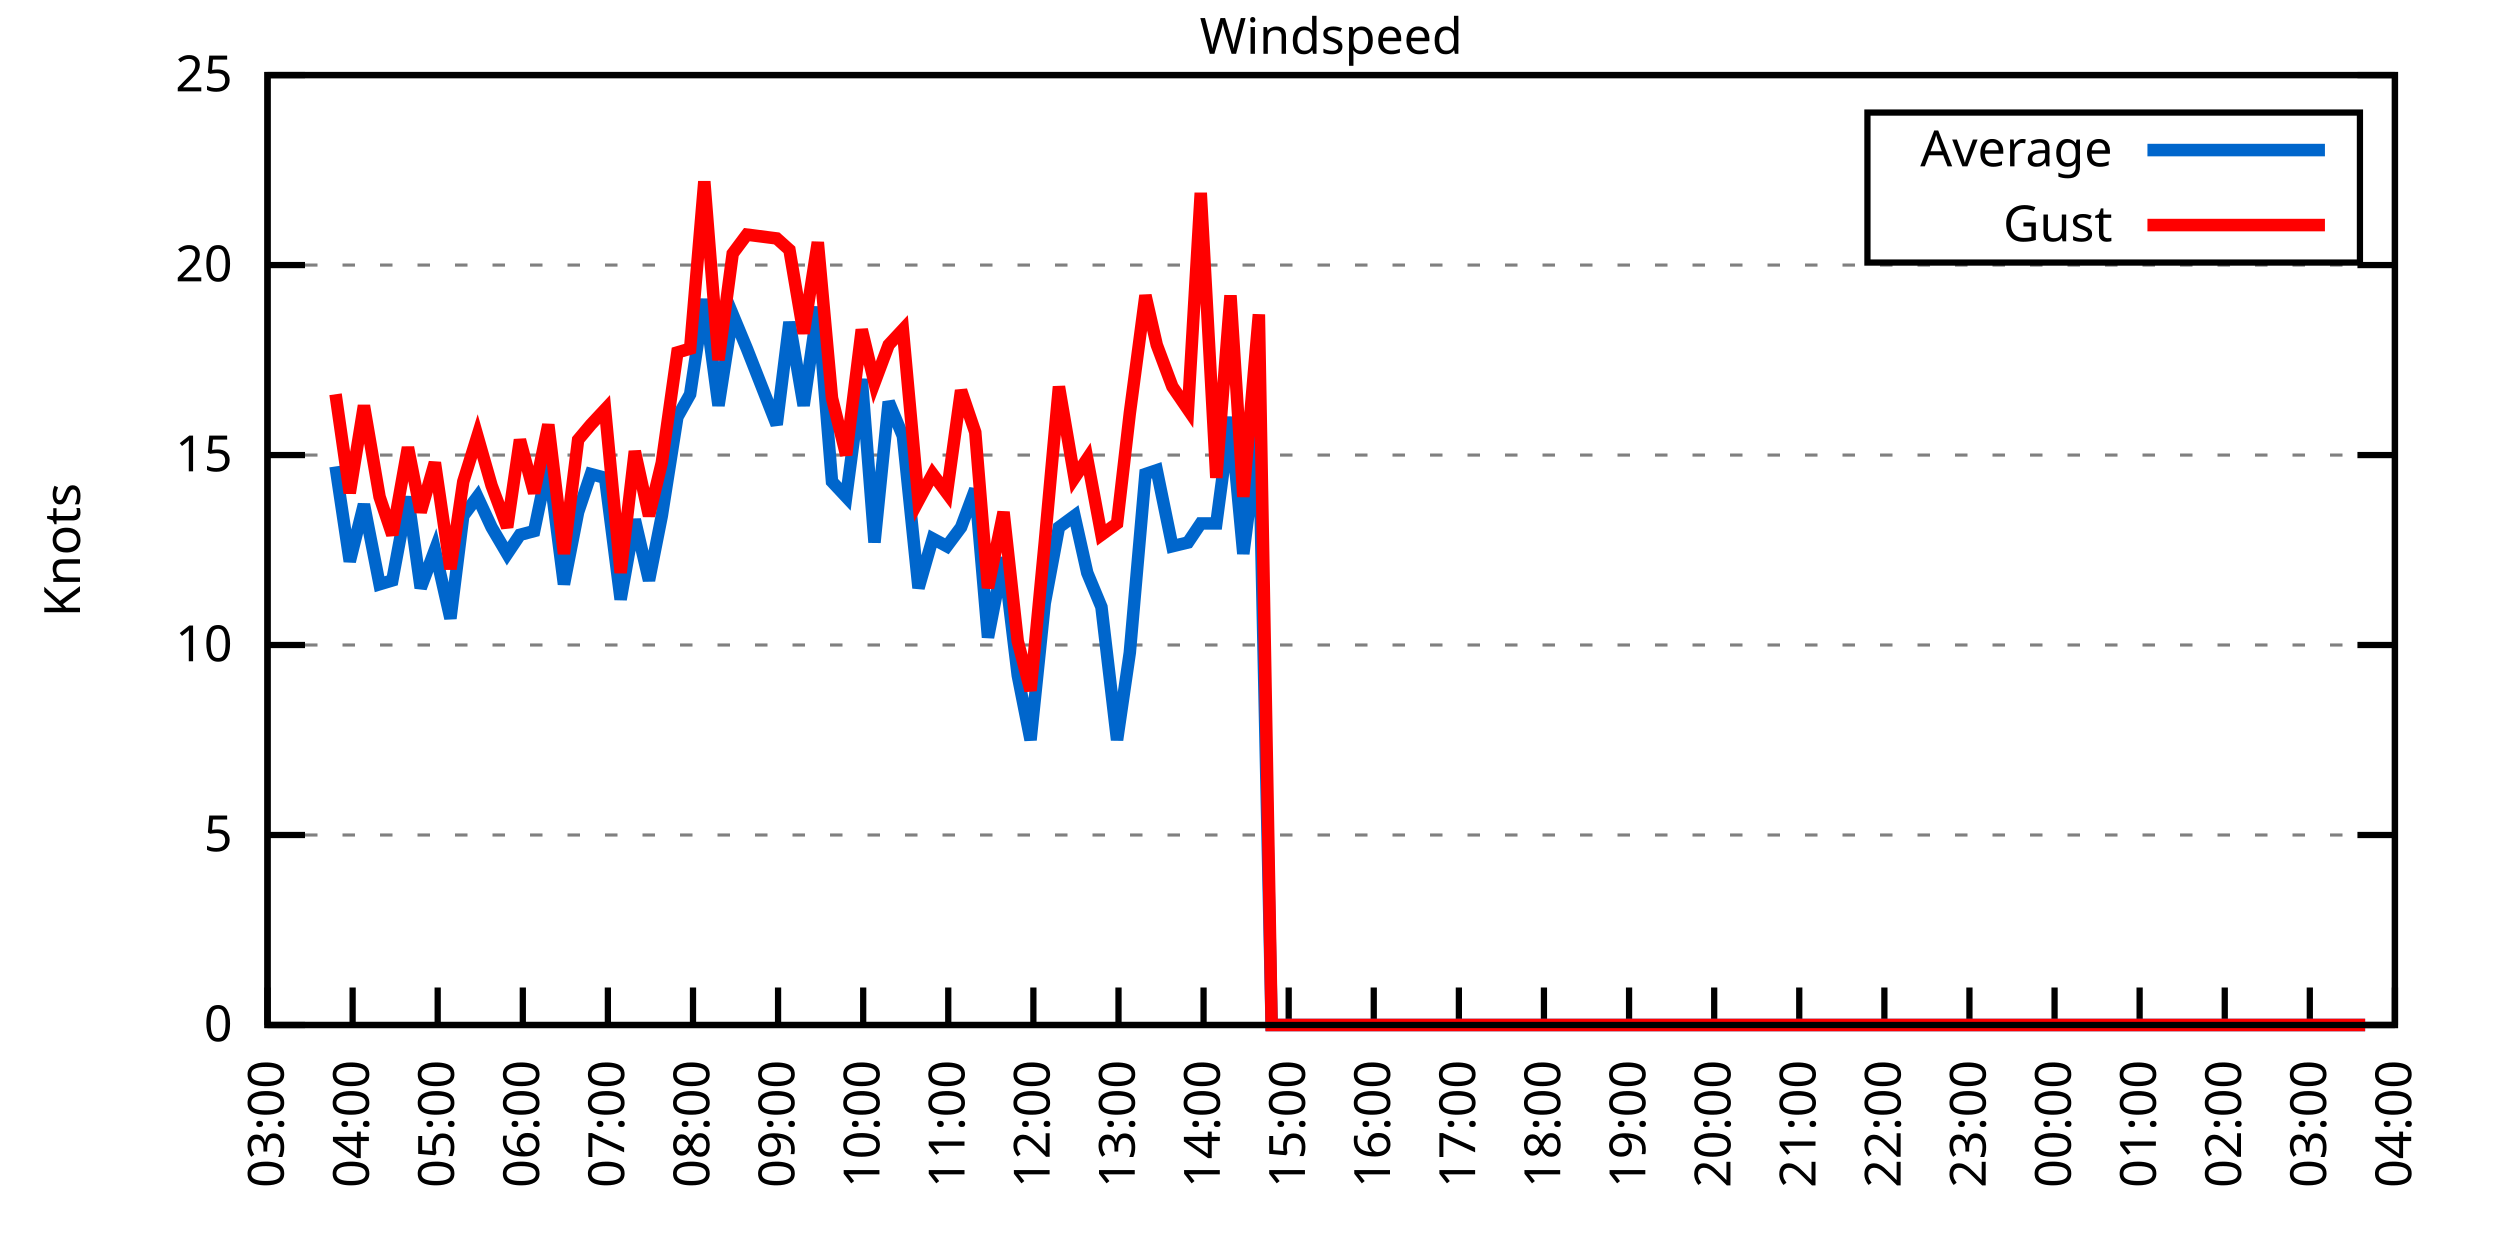
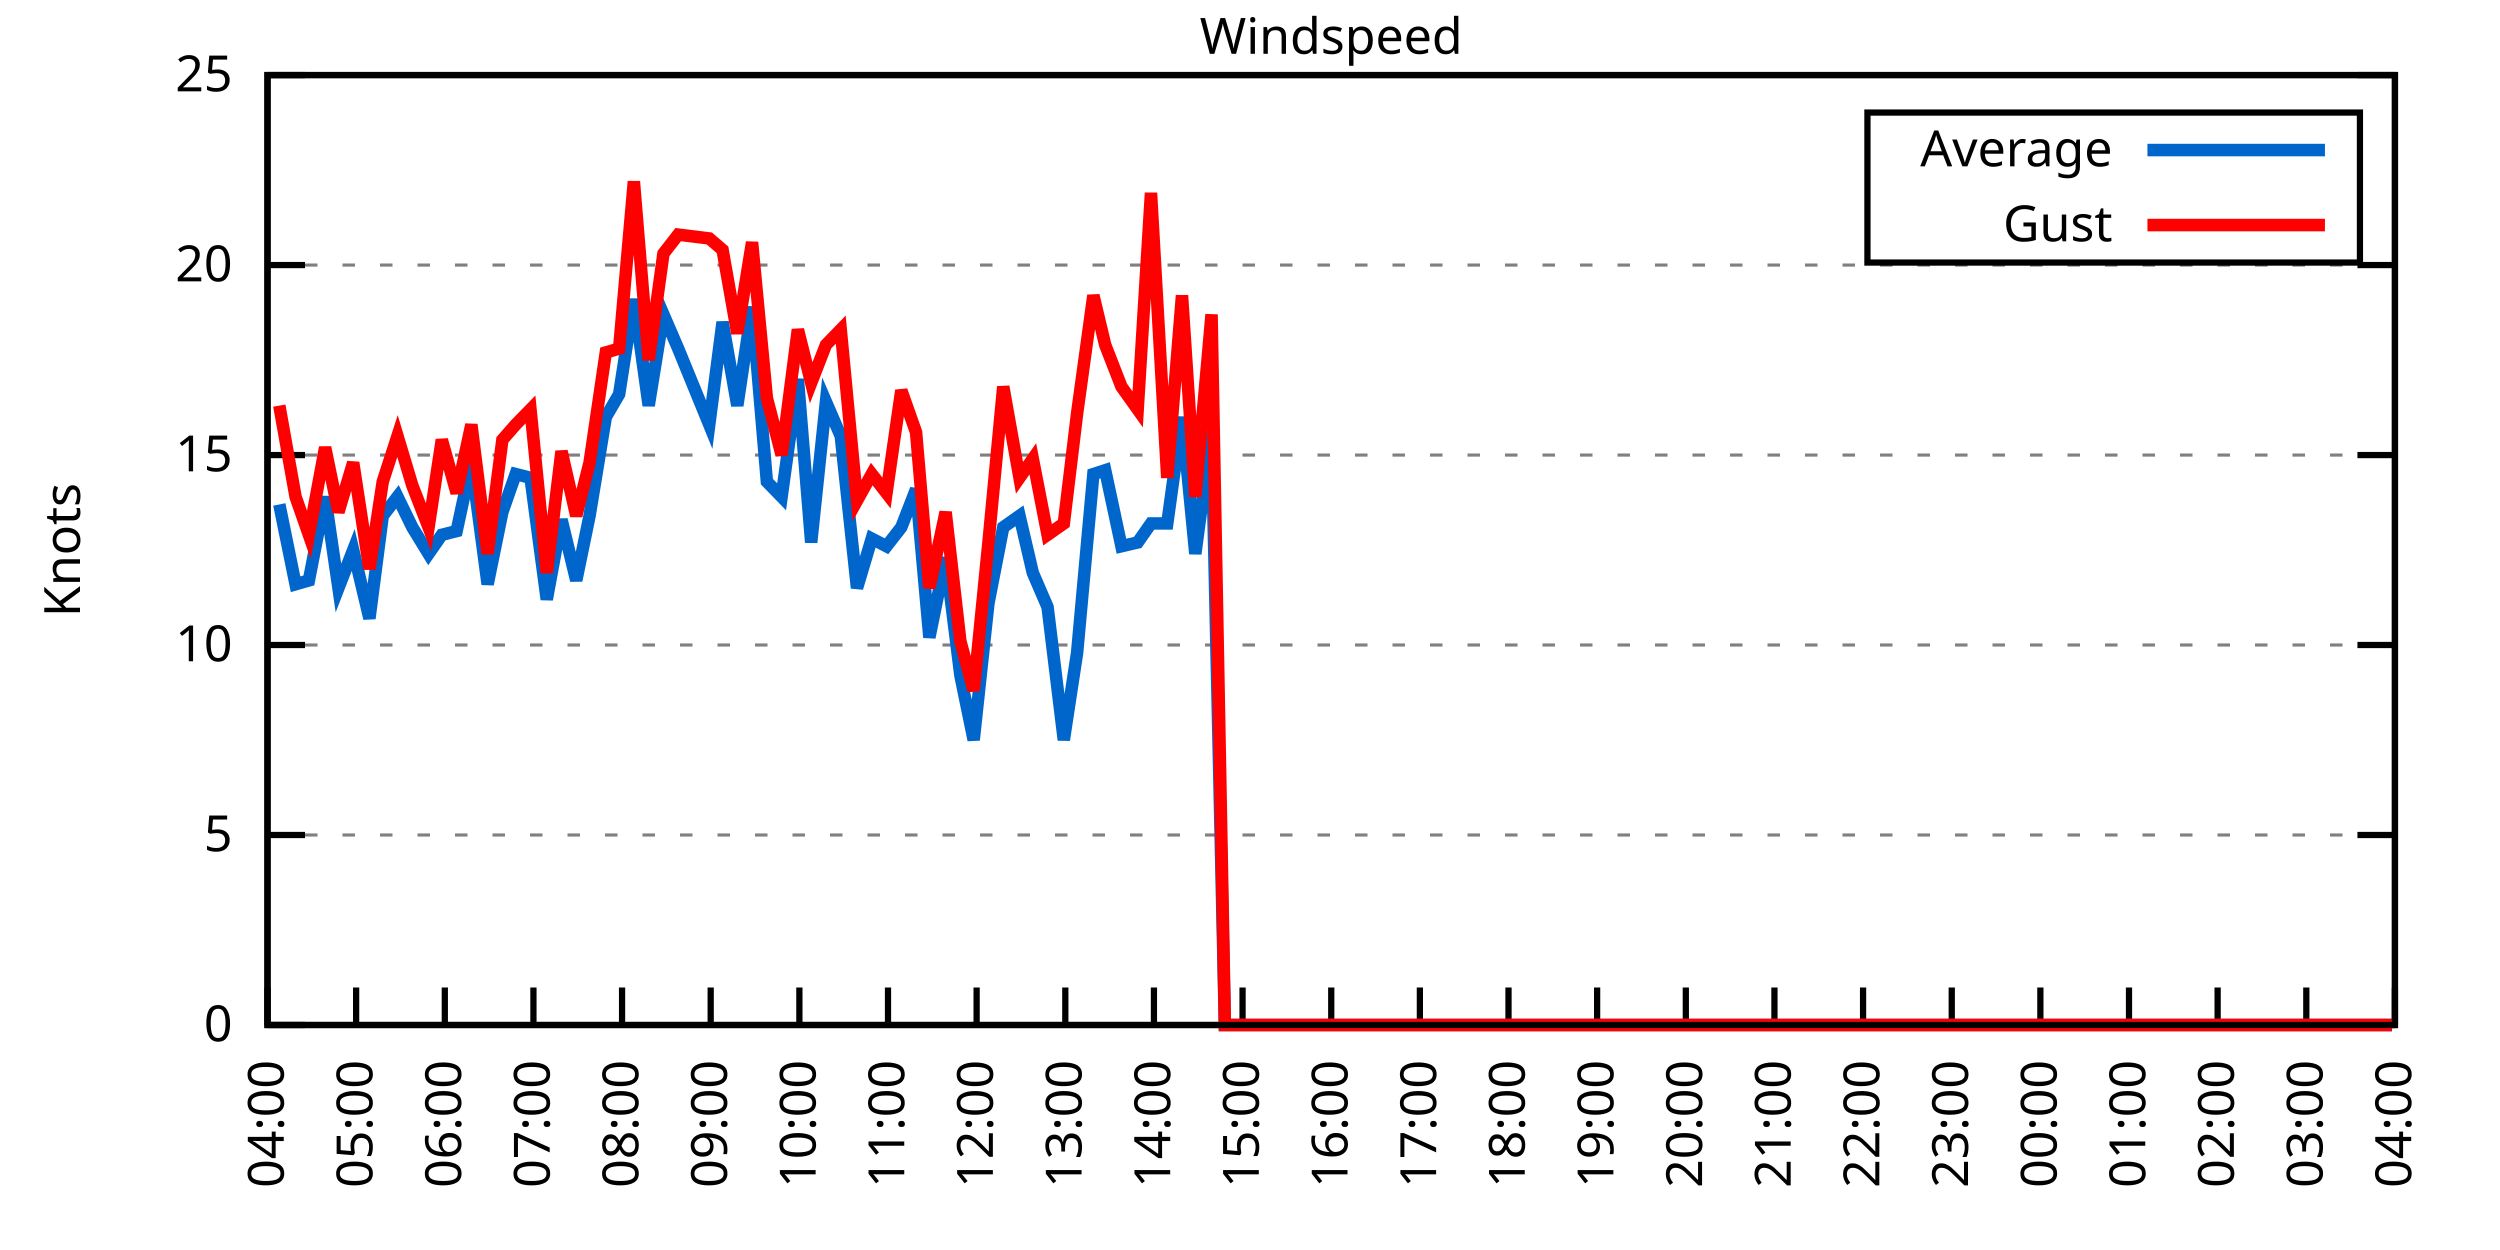
<svg xmlns="http://www.w3.org/2000/svg" xmlns:xlink="http://www.w3.org/1999/xlink" width="400" height="200" viewBox="0 0 400 200">
  <g id="gnuplot_canvas">
    <rect x="0" y="0" width="400" height="200" fill="none" />
    <defs>
      <circle id="gpDot" r="0.5" stroke-width="0.5" stroke="currentColor" />
      <path id="gpPt0" stroke-width="0.333" stroke="currentColor" d="M-1,0 h2 M0,-1 v2" />
      <path id="gpPt1" stroke-width="0.333" stroke="currentColor" d="M-1,-1 L1,1 M1,-1 L-1,1" />
      <path id="gpPt2" stroke-width="0.333" stroke="currentColor" d="M-1,0 L1,0 M0,-1 L0,1 M-1,-1 L1,1 M-1,1 L1,-1" />
      <rect id="gpPt3" stroke-width="0.333" stroke="currentColor" x="-1" y="-1" width="2" height="2" />
      <rect id="gpPt4" stroke-width="0.333" stroke="currentColor" fill="currentColor" x="-1" y="-1" width="2" height="2" />
      <circle id="gpPt5" stroke-width="0.333" stroke="currentColor" cx="0" cy="0" r="1" />
      <use xlink:href="#gpPt5" id="gpPt6" fill="currentColor" stroke="none" />
      <path id="gpPt7" stroke-width="0.333" stroke="currentColor" d="M0,-1.33 L-1.33,0.67 L1.33,0.67 z" />
      <use xlink:href="#gpPt7" id="gpPt8" fill="currentColor" stroke="none" />
      <use xlink:href="#gpPt7" id="gpPt9" stroke="currentColor" transform="rotate(180)" />
      <use xlink:href="#gpPt9" id="gpPt10" fill="currentColor" stroke="none" />
      <use xlink:href="#gpPt3" id="gpPt11" stroke="currentColor" transform="rotate(45)" />
      <use xlink:href="#gpPt11" id="gpPt12" fill="currentColor" stroke="none" />
      <path id="gpPt13" stroke-width="0.333" stroke="currentColor" d="M0,1.330 L1.265,0.411 L0.782,-1.067 L-0.782,-1.076 L-1.265,0.411 z" />
      <use xlink:href="#gpPt13" id="gpPt14" fill="currentColor" stroke="none" />
      <filter id="textbox" filterUnits="objectBoundingBox" x="0" y="0" height="1" width="1">
        <feFlood flood-color="white" flood-opacity="1" result="bgnd" />
        <feComposite in="SourceGraphic" in2="bgnd" operator="atop" />
      </filter>
      <filter id="greybox" filterUnits="objectBoundingBox" x="0" y="0" height="1" width="1">
        <feFlood flood-color="lightgrey" flood-opacity="1" result="grey" />
        <feComposite in="SourceGraphic" in2="grey" operator="atop" />
      </filter>
    </defs>
    <g fill="none" color="white" stroke="currentColor" stroke-width="1.00" stroke-linecap="butt" stroke-linejoin="miter">
</g>
    <g fill="none" color="black" stroke="currentColor" stroke-width="1.00" stroke-linecap="butt" stroke-linejoin="miter">
      <g stroke="none" shape-rendering="crispEdges">
        <polygon fill="rgb(255, 255, 255)" points="42.80,164.00 383.18,164.00 383.18,12.02 42.80,12.02 " />
      </g>
    </g>
    <g fill="none" color="black" stroke="currentColor" stroke-width="1.00" stroke-linecap="butt" stroke-linejoin="miter">
</g>
    <g fill="none" color="black" stroke="black" stroke-width="0.50" stroke-linecap="butt" stroke-linejoin="miter">
</g>
    <g fill="none" color="gray" stroke="currentColor" stroke-width="0.50" stroke-linecap="butt" stroke-linejoin="miter">
      <path stroke="gray" stroke-dasharray="2,4" class="gridline" d="M42.80,164.00 L383.19,164.00  " />
    </g>
    <g fill="none" color="gray" stroke="gray" stroke-width="1.00" stroke-linecap="butt" stroke-linejoin="miter">
</g>
    <g fill="none" color="black" stroke="currentColor" stroke-width="1.00" stroke-linecap="butt" stroke-linejoin="miter">
      <path stroke="black" d="M42.80,164.00 L48.80,164.00 M383.19,164.00 L377.19,164.00  " />
      <g transform="translate(37.20,166.60)" stroke="none" fill="black" font-family="Sans" font-size="8.00" text-anchor="end">
        <text>
          <tspan font-family="Sans"> 0</tspan>
        </text>
      </g>
    </g>
    <g fill="none" color="black" stroke="currentColor" stroke-width="1.00" stroke-linecap="butt" stroke-linejoin="miter">
</g>
    <g fill="none" color="black" stroke="black" stroke-width="0.50" stroke-linecap="butt" stroke-linejoin="miter">
</g>
    <g fill="none" color="gray" stroke="currentColor" stroke-width="0.50" stroke-linecap="butt" stroke-linejoin="miter">
      <path stroke="gray" stroke-dasharray="2,4" class="gridline" d="M42.80,133.60 L383.19,133.60  " />
    </g>
    <g fill="none" color="gray" stroke="gray" stroke-width="1.00" stroke-linecap="butt" stroke-linejoin="miter">
</g>
    <g fill="none" color="black" stroke="currentColor" stroke-width="1.00" stroke-linecap="butt" stroke-linejoin="miter">
      <path stroke="black" d="M42.80,133.60 L48.80,133.60 M383.19,133.60 L377.19,133.60  " />
      <g transform="translate(37.20,136.20)" stroke="none" fill="black" font-family="Sans" font-size="8.00" text-anchor="end">
        <text>
          <tspan font-family="Sans"> 5</tspan>
        </text>
      </g>
    </g>
    <g fill="none" color="black" stroke="currentColor" stroke-width="1.00" stroke-linecap="butt" stroke-linejoin="miter">
</g>
    <g fill="none" color="black" stroke="black" stroke-width="0.50" stroke-linecap="butt" stroke-linejoin="miter">
</g>
    <g fill="none" color="gray" stroke="currentColor" stroke-width="0.50" stroke-linecap="butt" stroke-linejoin="miter">
      <path stroke="gray" stroke-dasharray="2,4" class="gridline" d="M42.80,103.20 L383.19,103.20  " />
    </g>
    <g fill="none" color="gray" stroke="gray" stroke-width="1.00" stroke-linecap="butt" stroke-linejoin="miter">
</g>
    <g fill="none" color="black" stroke="currentColor" stroke-width="1.00" stroke-linecap="butt" stroke-linejoin="miter">
      <path stroke="black" d="M42.80,103.20 L48.80,103.20 M383.19,103.20 L377.19,103.20  " />
      <g transform="translate(37.20,105.80)" stroke="none" fill="black" font-family="Sans" font-size="8.00" text-anchor="end">
        <text>
          <tspan font-family="Sans"> 10</tspan>
        </text>
      </g>
    </g>
    <g fill="none" color="black" stroke="currentColor" stroke-width="1.00" stroke-linecap="butt" stroke-linejoin="miter">
</g>
    <g fill="none" color="black" stroke="black" stroke-width="0.50" stroke-linecap="butt" stroke-linejoin="miter">
</g>
    <g fill="none" color="gray" stroke="currentColor" stroke-width="0.50" stroke-linecap="butt" stroke-linejoin="miter">
      <path stroke="gray" stroke-dasharray="2,4" class="gridline" d="M42.80,72.81 L383.19,72.81  " />
    </g>
    <g fill="none" color="gray" stroke="gray" stroke-width="1.00" stroke-linecap="butt" stroke-linejoin="miter">
</g>
    <g fill="none" color="black" stroke="currentColor" stroke-width="1.00" stroke-linecap="butt" stroke-linejoin="miter">
      <path stroke="black" d="M42.80,72.81 L48.80,72.81 M383.19,72.81 L377.19,72.81  " />
      <g transform="translate(37.20,75.41)" stroke="none" fill="black" font-family="Sans" font-size="8.00" text-anchor="end">
        <text>
          <tspan font-family="Sans"> 15</tspan>
        </text>
      </g>
    </g>
    <g fill="none" color="black" stroke="currentColor" stroke-width="1.00" stroke-linecap="butt" stroke-linejoin="miter">
</g>
    <g fill="none" color="black" stroke="black" stroke-width="0.50" stroke-linecap="butt" stroke-linejoin="miter">
</g>
    <g fill="none" color="gray" stroke="currentColor" stroke-width="0.50" stroke-linecap="butt" stroke-linejoin="miter">
      <path stroke="gray" stroke-dasharray="2,4" class="gridline" d="M42.80,42.41 L383.19,42.41  " />
    </g>
    <g fill="none" color="gray" stroke="gray" stroke-width="1.00" stroke-linecap="butt" stroke-linejoin="miter">
</g>
    <g fill="none" color="black" stroke="currentColor" stroke-width="1.00" stroke-linecap="butt" stroke-linejoin="miter">
      <path stroke="black" d="M42.80,42.41 L48.80,42.41 M383.19,42.41 L377.19,42.41  " />
      <g transform="translate(37.20,45.01)" stroke="none" fill="black" font-family="Sans" font-size="8.00" text-anchor="end">
        <text>
          <tspan font-family="Sans"> 20</tspan>
        </text>
      </g>
    </g>
    <g fill="none" color="black" stroke="currentColor" stroke-width="1.00" stroke-linecap="butt" stroke-linejoin="miter">
</g>
    <g fill="none" color="black" stroke="black" stroke-width="0.50" stroke-linecap="butt" stroke-linejoin="miter">
</g>
    <g fill="none" color="gray" stroke="currentColor" stroke-width="0.50" stroke-linecap="butt" stroke-linejoin="miter">
      <path stroke="gray" stroke-dasharray="2,4" class="gridline" d="M42.80,12.01 L383.19,12.01  " />
    </g>
    <g fill="none" color="gray" stroke="gray" stroke-width="1.00" stroke-linecap="butt" stroke-linejoin="miter">
</g>
    <g fill="none" color="black" stroke="currentColor" stroke-width="1.00" stroke-linecap="butt" stroke-linejoin="miter">
      <path stroke="black" d="M42.80,12.01 L48.80,12.01 M383.19,12.01 L377.19,12.01  " />
      <g transform="translate(37.20,14.61)" stroke="none" fill="black" font-family="Sans" font-size="8.00" text-anchor="end">
        <text>
          <tspan font-family="Sans"> 25</tspan>
        </text>
      </g>
    </g>
    <g fill="none" color="black" stroke="currentColor" stroke-width="1.00" stroke-linecap="butt" stroke-linejoin="miter">
      <path stroke="black" d="M42.80,164.00 L42.80,158.00  " />
      <g transform="translate(45.40,169.60) rotate(270.00)" stroke="none" fill="black" font-family="Sans" font-size="8.00" text-anchor="end">
        <text>
-           <tspan font-family="Sans">03:00</tspan>
-         </text>
-       </g>
-     </g>
-     <g fill="none" color="black" stroke="currentColor" stroke-width="1.00" stroke-linecap="butt" stroke-linejoin="miter">
-       <path stroke="black" d="M56.42,164.00 L56.42,158.00  " />
-       <g transform="translate(59.02,169.60) rotate(270.00)" stroke="none" fill="black" font-family="Sans" font-size="8.00" text-anchor="end">
-         <text>
          <tspan font-family="Sans">04:00</tspan>
        </text>
      </g>
    </g>
    <g fill="none" color="black" stroke="currentColor" stroke-width="1.00" stroke-linecap="butt" stroke-linejoin="miter">
-       <path stroke="black" d="M70.03,164.00 L70.03,158.00  " />
-       <g transform="translate(72.63,169.60) rotate(270.00)" stroke="none" fill="black" font-family="Sans" font-size="8.00" text-anchor="end">
+       <path stroke="black" d="M56.98,164.00 L56.98,158.00  " />
+       <g transform="translate(59.58,169.60) rotate(270.00)" stroke="none" fill="black" font-family="Sans" font-size="8.00" text-anchor="end">
        <text>
          <tspan font-family="Sans">05:00</tspan>
        </text>
      </g>
    </g>
    <g fill="none" color="black" stroke="currentColor" stroke-width="1.00" stroke-linecap="butt" stroke-linejoin="miter">
-       <path stroke="black" d="M83.65,164.00 L83.65,158.00  " />
-       <g transform="translate(86.25,169.60) rotate(270.00)" stroke="none" fill="black" font-family="Sans" font-size="8.00" text-anchor="end">
+       <path stroke="black" d="M71.17,164.00 L71.17,158.00  " />
+       <g transform="translate(73.77,169.60) rotate(270.00)" stroke="none" fill="black" font-family="Sans" font-size="8.00" text-anchor="end">
        <text>
          <tspan font-family="Sans">06:00</tspan>
        </text>
      </g>
    </g>
    <g fill="none" color="black" stroke="currentColor" stroke-width="1.00" stroke-linecap="butt" stroke-linejoin="miter">
-       <path stroke="black" d="M97.26,164.00 L97.26,158.00  " />
-       <g transform="translate(99.86,169.60) rotate(270.00)" stroke="none" fill="black" font-family="Sans" font-size="8.00" text-anchor="end">
+       <path stroke="black" d="M85.35,164.00 L85.35,158.00  " />
+       <g transform="translate(87.95,169.60) rotate(270.00)" stroke="none" fill="black" font-family="Sans" font-size="8.00" text-anchor="end">
        <text>
          <tspan font-family="Sans">07:00</tspan>
        </text>
      </g>
    </g>
    <g fill="none" color="black" stroke="currentColor" stroke-width="1.00" stroke-linecap="butt" stroke-linejoin="miter">
-       <path stroke="black" d="M110.88,164.00 L110.88,158.00  " />
-       <g transform="translate(113.48,169.60) rotate(270.00)" stroke="none" fill="black" font-family="Sans" font-size="8.00" text-anchor="end">
+       <path stroke="black" d="M99.53,164.00 L99.53,158.00  " />
+       <g transform="translate(102.13,169.60) rotate(270.00)" stroke="none" fill="black" font-family="Sans" font-size="8.00" text-anchor="end">
        <text>
          <tspan font-family="Sans">08:00</tspan>
        </text>
      </g>
    </g>
    <g fill="none" color="black" stroke="currentColor" stroke-width="1.00" stroke-linecap="butt" stroke-linejoin="miter">
-       <path stroke="black" d="M124.49,164.00 L124.49,158.00  " />
-       <g transform="translate(127.09,169.60) rotate(270.00)" stroke="none" fill="black" font-family="Sans" font-size="8.00" text-anchor="end">
+       <path stroke="black" d="M113.71,164.00 L113.71,158.00  " />
+       <g transform="translate(116.31,169.60) rotate(270.00)" stroke="none" fill="black" font-family="Sans" font-size="8.00" text-anchor="end">
        <text>
          <tspan font-family="Sans">09:00</tspan>
        </text>
      </g>
    </g>
    <g fill="none" color="black" stroke="currentColor" stroke-width="1.00" stroke-linecap="butt" stroke-linejoin="miter">
-       <path stroke="black" d="M138.11,164.00 L138.11,158.00  " />
-       <g transform="translate(140.71,169.60) rotate(270.00)" stroke="none" fill="black" font-family="Sans" font-size="8.00" text-anchor="end">
+       <path stroke="black" d="M127.90,164.00 L127.90,158.00  " />
+       <g transform="translate(130.50,169.60) rotate(270.00)" stroke="none" fill="black" font-family="Sans" font-size="8.00" text-anchor="end">
        <text>
          <tspan font-family="Sans">10:00</tspan>
        </text>
      </g>
    </g>
    <g fill="none" color="black" stroke="currentColor" stroke-width="1.00" stroke-linecap="butt" stroke-linejoin="miter">
-       <path stroke="black" d="M151.72,164.00 L151.72,158.00  " />
-       <g transform="translate(154.32,169.60) rotate(270.00)" stroke="none" fill="black" font-family="Sans" font-size="8.00" text-anchor="end">
+       <path stroke="black" d="M142.08,164.00 L142.08,158.00  " />
+       <g transform="translate(144.68,169.60) rotate(270.00)" stroke="none" fill="black" font-family="Sans" font-size="8.00" text-anchor="end">
        <text>
          <tspan font-family="Sans">11:00</tspan>
        </text>
      </g>
    </g>
    <g fill="none" color="black" stroke="currentColor" stroke-width="1.00" stroke-linecap="butt" stroke-linejoin="miter">
-       <path stroke="black" d="M165.34,164.00 L165.34,158.00  " />
-       <g transform="translate(167.94,169.60) rotate(270.00)" stroke="none" fill="black" font-family="Sans" font-size="8.00" text-anchor="end">
+       <path stroke="black" d="M156.26,164.00 L156.26,158.00  " />
+       <g transform="translate(158.86,169.60) rotate(270.00)" stroke="none" fill="black" font-family="Sans" font-size="8.00" text-anchor="end">
        <text>
          <tspan font-family="Sans">12:00</tspan>
        </text>
      </g>
    </g>
    <g fill="none" color="black" stroke="currentColor" stroke-width="1.00" stroke-linecap="butt" stroke-linejoin="miter">
-       <path stroke="black" d="M178.96,164.00 L178.96,158.00  " />
-       <g transform="translate(181.56,169.60) rotate(270.00)" stroke="none" fill="black" font-family="Sans" font-size="8.00" text-anchor="end">
+       <path stroke="black" d="M170.45,164.00 L170.45,158.00  " />
+       <g transform="translate(173.05,169.60) rotate(270.00)" stroke="none" fill="black" font-family="Sans" font-size="8.00" text-anchor="end">
        <text>
          <tspan font-family="Sans">13:00</tspan>
        </text>
      </g>
    </g>
    <g fill="none" color="black" stroke="currentColor" stroke-width="1.00" stroke-linecap="butt" stroke-linejoin="miter">
-       <path stroke="black" d="M192.57,164.00 L192.57,158.00  " />
-       <g transform="translate(195.17,169.60) rotate(270.00)" stroke="none" fill="black" font-family="Sans" font-size="8.00" text-anchor="end">
+       <path stroke="black" d="M184.63,164.00 L184.63,158.00  " />
+       <g transform="translate(187.23,169.60) rotate(270.00)" stroke="none" fill="black" font-family="Sans" font-size="8.00" text-anchor="end">
        <text>
          <tspan font-family="Sans">14:00</tspan>
        </text>
      </g>
    </g>
    <g fill="none" color="black" stroke="currentColor" stroke-width="1.00" stroke-linecap="butt" stroke-linejoin="miter">
-       <path stroke="black" d="M206.19,164.00 L206.19,158.00  " />
-       <g transform="translate(208.79,169.60) rotate(270.00)" stroke="none" fill="black" font-family="Sans" font-size="8.00" text-anchor="end">
+       <path stroke="black" d="M198.81,164.00 L198.81,158.00  " />
+       <g transform="translate(201.41,169.60) rotate(270.00)" stroke="none" fill="black" font-family="Sans" font-size="8.00" text-anchor="end">
        <text>
          <tspan font-family="Sans">15:00</tspan>
        </text>
      </g>
    </g>
    <g fill="none" color="black" stroke="currentColor" stroke-width="1.00" stroke-linecap="butt" stroke-linejoin="miter">
-       <path stroke="black" d="M219.80,164.00 L219.80,158.00  " />
-       <g transform="translate(222.40,169.60) rotate(270.00)" stroke="none" fill="black" font-family="Sans" font-size="8.00" text-anchor="end">
+       <path stroke="black" d="M213.00,164.00 L213.00,158.00  " />
+       <g transform="translate(215.60,169.60) rotate(270.00)" stroke="none" fill="black" font-family="Sans" font-size="8.00" text-anchor="end">
        <text>
          <tspan font-family="Sans">16:00</tspan>
        </text>
      </g>
    </g>
    <g fill="none" color="black" stroke="currentColor" stroke-width="1.00" stroke-linecap="butt" stroke-linejoin="miter">
-       <path stroke="black" d="M233.42,164.00 L233.42,158.00  " />
-       <g transform="translate(236.02,169.60) rotate(270.00)" stroke="none" fill="black" font-family="Sans" font-size="8.00" text-anchor="end">
+       <path stroke="black" d="M227.18,164.00 L227.18,158.00  " />
+       <g transform="translate(229.78,169.60) rotate(270.00)" stroke="none" fill="black" font-family="Sans" font-size="8.00" text-anchor="end">
        <text>
          <tspan font-family="Sans">17:00</tspan>
        </text>
      </g>
    </g>
    <g fill="none" color="black" stroke="currentColor" stroke-width="1.00" stroke-linecap="butt" stroke-linejoin="miter">
-       <path stroke="black" d="M247.03,164.00 L247.03,158.00  " />
-       <g transform="translate(249.63,169.60) rotate(270.00)" stroke="none" fill="black" font-family="Sans" font-size="8.00" text-anchor="end">
+       <path stroke="black" d="M241.36,164.00 L241.36,158.00  " />
+       <g transform="translate(243.96,169.60) rotate(270.00)" stroke="none" fill="black" font-family="Sans" font-size="8.00" text-anchor="end">
        <text>
          <tspan font-family="Sans">18:00</tspan>
        </text>
      </g>
    </g>
    <g fill="none" color="black" stroke="currentColor" stroke-width="1.00" stroke-linecap="butt" stroke-linejoin="miter">
-       <path stroke="black" d="M260.65,164.00 L260.65,158.00  " />
-       <g transform="translate(263.25,169.60) rotate(270.00)" stroke="none" fill="black" font-family="Sans" font-size="8.00" text-anchor="end">
+       <path stroke="black" d="M255.54,164.00 L255.54,158.00  " />
+       <g transform="translate(258.14,169.60) rotate(270.00)" stroke="none" fill="black" font-family="Sans" font-size="8.00" text-anchor="end">
        <text>
          <tspan font-family="Sans">19:00</tspan>
        </text>
      </g>
    </g>
    <g fill="none" color="black" stroke="currentColor" stroke-width="1.00" stroke-linecap="butt" stroke-linejoin="miter">
-       <path stroke="black" d="M274.27,164.00 L274.27,158.00  " />
-       <g transform="translate(276.87,169.60) rotate(270.00)" stroke="none" fill="black" font-family="Sans" font-size="8.00" text-anchor="end">
+       <path stroke="black" d="M269.73,164.00 L269.73,158.00  " />
+       <g transform="translate(272.33,169.60) rotate(270.00)" stroke="none" fill="black" font-family="Sans" font-size="8.00" text-anchor="end">
        <text>
          <tspan font-family="Sans">20:00</tspan>
        </text>
      </g>
    </g>
    <g fill="none" color="black" stroke="currentColor" stroke-width="1.00" stroke-linecap="butt" stroke-linejoin="miter">
-       <path stroke="black" d="M287.88,164.00 L287.88,158.00  " />
-       <g transform="translate(290.48,169.60) rotate(270.00)" stroke="none" fill="black" font-family="Sans" font-size="8.00" text-anchor="end">
+       <path stroke="black" d="M283.91,164.00 L283.91,158.00  " />
+       <g transform="translate(286.51,169.60) rotate(270.00)" stroke="none" fill="black" font-family="Sans" font-size="8.00" text-anchor="end">
        <text>
          <tspan font-family="Sans">21:00</tspan>
        </text>
      </g>
    </g>
    <g fill="none" color="black" stroke="currentColor" stroke-width="1.00" stroke-linecap="butt" stroke-linejoin="miter">
-       <path stroke="black" d="M301.50,164.00 L301.50,158.00  " />
-       <g transform="translate(304.10,169.60) rotate(270.00)" stroke="none" fill="black" font-family="Sans" font-size="8.00" text-anchor="end">
+       <path stroke="black" d="M298.09,164.00 L298.09,158.00  " />
+       <g transform="translate(300.69,169.60) rotate(270.00)" stroke="none" fill="black" font-family="Sans" font-size="8.00" text-anchor="end">
        <text>
          <tspan font-family="Sans">22:00</tspan>
        </text>
      </g>
    </g>
    <g fill="none" color="black" stroke="currentColor" stroke-width="1.00" stroke-linecap="butt" stroke-linejoin="miter">
-       <path stroke="black" d="M315.11,164.00 L315.11,158.00  " />
-       <g transform="translate(317.71,169.60) rotate(270.00)" stroke="none" fill="black" font-family="Sans" font-size="8.00" text-anchor="end">
+       <path stroke="black" d="M312.28,164.00 L312.28,158.00  " />
+       <g transform="translate(314.88,169.60) rotate(270.00)" stroke="none" fill="black" font-family="Sans" font-size="8.00" text-anchor="end">
        <text>
          <tspan font-family="Sans">23:00</tspan>
        </text>
      </g>
    </g>
    <g fill="none" color="black" stroke="currentColor" stroke-width="1.00" stroke-linecap="butt" stroke-linejoin="miter">
-       <path stroke="black" d="M328.73,164.00 L328.73,158.00  " />
-       <g transform="translate(331.33,169.60) rotate(270.00)" stroke="none" fill="black" font-family="Sans" font-size="8.00" text-anchor="end">
+       <path stroke="black" d="M326.46,164.00 L326.46,158.00  " />
+       <g transform="translate(329.06,169.60) rotate(270.00)" stroke="none" fill="black" font-family="Sans" font-size="8.00" text-anchor="end">
        <text>
          <tspan font-family="Sans">00:00</tspan>
        </text>
      </g>
    </g>
    <g fill="none" color="black" stroke="currentColor" stroke-width="1.00" stroke-linecap="butt" stroke-linejoin="miter">
-       <path stroke="black" d="M342.34,164.00 L342.34,158.00  " />
-       <g transform="translate(344.94,169.60) rotate(270.00)" stroke="none" fill="black" font-family="Sans" font-size="8.00" text-anchor="end">
+       <path stroke="black" d="M340.64,164.00 L340.64,158.00  " />
+       <g transform="translate(343.24,169.60) rotate(270.00)" stroke="none" fill="black" font-family="Sans" font-size="8.00" text-anchor="end">
        <text>
          <tspan font-family="Sans">01:00</tspan>
        </text>
      </g>
    </g>
    <g fill="none" color="black" stroke="currentColor" stroke-width="1.00" stroke-linecap="butt" stroke-linejoin="miter">
-       <path stroke="black" d="M355.96,164.00 L355.96,158.00  " />
-       <g transform="translate(358.56,169.60) rotate(270.00)" stroke="none" fill="black" font-family="Sans" font-size="8.00" text-anchor="end">
+       <path stroke="black" d="M354.82,164.00 L354.82,158.00  " />
+       <g transform="translate(357.42,169.60) rotate(270.00)" stroke="none" fill="black" font-family="Sans" font-size="8.00" text-anchor="end">
        <text>
          <tspan font-family="Sans">02:00</tspan>
        </text>
      </g>
    </g>
    <g fill="none" color="black" stroke="currentColor" stroke-width="1.00" stroke-linecap="butt" stroke-linejoin="miter">
-       <path stroke="black" d="M369.57,164.00 L369.57,158.00  " />
-       <g transform="translate(372.17,169.60) rotate(270.00)" stroke="none" fill="black" font-family="Sans" font-size="8.00" text-anchor="end">
+       <path stroke="black" d="M369.01,164.00 L369.01,158.00  " />
+       <g transform="translate(371.61,169.60) rotate(270.00)" stroke="none" fill="black" font-family="Sans" font-size="8.00" text-anchor="end">
        <text>
          <tspan font-family="Sans">03:00</tspan>
        </text>
      </g>
    </g>
    <g fill="none" color="black" stroke="currentColor" stroke-width="1.00" stroke-linecap="butt" stroke-linejoin="miter">
      <path stroke="black" d="M383.19,164.00 L383.19,158.00  " />
      <g transform="translate(385.79,169.60) rotate(270.00)" stroke="none" fill="black" font-family="Sans" font-size="8.00" text-anchor="end">
        <text>
          <tspan font-family="Sans">04:00</tspan>
        </text>
      </g>
    </g>
    <g fill="none" color="black" stroke="currentColor" stroke-width="1.00" stroke-linecap="butt" stroke-linejoin="miter">
</g>
    <g fill="none" color="black" stroke="currentColor" stroke-width="1.00" stroke-linecap="butt" stroke-linejoin="miter">
      <path stroke="black" d="M42.80,12.01 L42.80,164.00 L383.19,164.00 L383.19,12.01 L42.80,12.01 Z  " />
    </g>
    <g fill="none" color="black" stroke="currentColor" stroke-width="1.00" stroke-linecap="butt" stroke-linejoin="miter">
</g>
    <g fill="none" color="black" stroke="currentColor" stroke-width="1.00" stroke-linecap="butt" stroke-linejoin="miter">
      <path stroke="black" d="M298.79,42.01 L298.79,18.01 L377.59,18.01 L377.59,42.01 L298.79,42.01 Z  " />
    </g>
    <g id="Windspeed_plot_1">
      <g fill="none" color="white" stroke="black" stroke-width="2.00" stroke-linecap="butt" stroke-linejoin="miter">
</g>
      <g fill="none" color="black" stroke="currentColor" stroke-width="2.00" stroke-linecap="butt" stroke-linejoin="miter">
        <g transform="translate(337.99,26.61)" stroke="none" fill="black" font-family="Sans" font-size="8.00" text-anchor="end">
          <text>
            <tspan font-family="Sans">Average</tspan>
          </text>
        </g>
      </g>
      <g fill="none" color="black" stroke="currentColor" stroke-width="2.00" stroke-linecap="butt" stroke-linejoin="miter">
-         <path stroke="rgb(  0, 102, 204)" d="M343.59,24.01 L371.99,24.01 M53.69,74.63 L55.96,89.83 L58.23,80.71 L60.73,93.48 L62.77,92.87 L65.27,79.49   L67.31,94.08 L69.58,88.00 L72.07,98.95 L74.12,82.53 L76.39,79.49 L78.65,84.36 L81.15,88.61 L83.19,85.57   L85.46,84.97 L87.73,74.02 L90.23,93.48 L92.50,81.93 L94.54,75.85 L96.81,76.45 L99.30,95.91 L101.57,83.14   L103.84,92.87 L105.89,82.53 L108.38,66.73 L110.42,63.08 L112.69,47.88 L114.96,64.90 L117.23,50.31 L119.50,55.78   L124.27,67.94 L126.31,51.53 L128.58,64.90 L130.85,49.10 L133.12,77.06 L135.39,79.49 L137.88,60.65 L139.92,86.79   L142.19,64.29 L144.46,69.77 L146.96,94.08 L149.23,86.18 L151.50,87.40 L153.77,84.36 L156.04,78.28 L158.08,101.99   L160.57,89.22 L162.84,108.07 L164.89,118.40 L167.16,96.52 L169.43,84.36 L171.92,82.53 L173.96,91.65 L176.23,97.12   L178.73,118.40 L180.77,104.42 L183.27,75.85 L185.08,75.24 L187.58,87.40 L190.08,86.79 L192.12,83.75 L194.61,83.75   L196.88,66.73 L198.93,88.61 L201.42,69.16 L203.46,164.00 L205.96,164.00 L208.23,164.00 L210.50,164.00 L212.77,164.00   L215.04,164.00 L217.08,164.00 L219.35,164.00 L221.62,164.00 L223.89,164.00 L226.38,164.00 L228.43,164.00 L230.70,164.00   L232.96,164.00 L235.46,164.00 L237.50,164.00 L240.00,164.00 L242.27,164.00 L244.54,164.00 L246.58,164.00 L249.08,164.00   L251.12,164.00 L253.61,164.00 L255.66,164.00 L258.15,164.00 L260.42,164.00 L262.47,164.00 L264.73,164.00 L267.00,164.00   L269.50,164.00 L271.77,164.00 L273.81,164.00 L276.08,164.00 L278.58,164.00 L280.62,164.00 L283.12,164.00 L285.38,164.00   L287.43,164.00 L289.92,164.00 L292.19,164.00 L294.23,164.00 L296.50,164.00 L299.00,164.00 L301.04,164.00 L303.31,164.00   L305.35,164.00 L307.85,164.00 L310.35,164.00 L312.39,164.00 L314.66,164.00 L317.15,164.00 L319.42,164.00 L321.69,164.00   L323.96,164.00 L326.23,164.00 L328.27,164.00 L330.77,164.00 L332.81,164.00 L335.31,164.00 L337.58,164.00 L339.85,164.00   L342.12,164.00 L343.93,164.00 L346.65,164.00 L348.92,164.00 L350.97,164.00 L353.24,164.00 L355.50,164.00 L358.00,164.00   L360.27,164.00 L362.31,164.00 L364.58,164.00 L367.08,164.00 L369.35,164.00 L371.39,164.00 L373.89,164.00 L375.93,164.00   L378.42,164.00  " />
+         <path stroke="rgb(  0, 102, 204)" d="M343.59,24.01 L371.99,24.01 M44.69,80.71 L47.29,93.48 L49.42,92.87 L52.02,79.49 L54.15,94.08 L56.51,88.00   L59.11,98.95 L61.24,82.53 L63.60,79.49 L65.97,84.36 L68.57,88.61 L70.69,85.57 L73.06,84.97 L75.42,74.02   L78.02,93.48 L80.38,81.93 L82.51,75.85 L84.88,76.45 L87.48,95.91 L89.84,83.14 L92.20,92.87 L94.33,82.53   L96.93,66.73 L99.06,63.08 L101.42,47.88 L103.79,64.90 L106.15,50.31 L108.51,55.78 L113.48,67.94 L115.61,51.53   L117.97,64.90 L120.33,49.10 L122.70,77.06 L125.06,79.49 L127.66,60.65 L129.79,86.79 L132.15,64.29 L134.52,69.77   L137.12,94.08 L139.48,86.18 L141.84,87.40 L144.21,84.36 L146.57,78.28 L148.70,101.99 L151.30,89.22 L153.66,108.07   L155.79,118.40 L158.15,96.52 L160.52,84.36 L163.12,82.53 L165.25,91.65 L167.61,97.12 L170.21,118.40 L172.34,104.42   L174.94,75.85 L176.83,75.24 L179.43,87.40 L182.03,86.79 L184.16,83.75 L186.76,83.75 L189.12,66.73 L191.25,88.61   L193.85,69.16 L195.98,164.00 L198.58,164.00 L200.94,164.00 L203.30,164.00 L205.67,164.00 L208.03,164.00 L210.16,164.00   L212.52,164.00 L214.89,164.00 L217.25,164.00 L219.85,164.00 L221.98,164.00 L224.34,164.00 L226.71,164.00 L229.31,164.00   L231.43,164.00 L234.03,164.00 L236.40,164.00 L238.76,164.00 L240.89,164.00 L243.49,164.00 L245.62,164.00 L248.22,164.00   L250.34,164.00 L252.94,164.00 L255.31,164.00 L257.43,164.00 L259.80,164.00 L262.16,164.00 L264.76,164.00 L267.13,164.00   L269.25,164.00 L271.62,164.00 L274.22,164.00 L276.35,164.00 L278.95,164.00 L281.31,164.00 L283.44,164.00 L286.04,164.00   L288.40,164.00 L290.53,164.00 L292.89,164.00 L295.49,164.00 L297.62,164.00 L299.98,164.00 L302.11,164.00 L304.71,164.00   L307.31,164.00 L309.44,164.00 L311.80,164.00 L314.40,164.00 L316.77,164.00 L319.13,164.00 L321.49,164.00 L323.86,164.00   L325.99,164.00 L328.59,164.00 L330.71,164.00 L333.31,164.00 L335.68,164.00 L338.04,164.00 L340.40,164.00 L342.30,164.00   L345.13,164.00 L347.50,164.00 L349.62,164.00 L351.99,164.00 L354.35,164.00 L356.95,164.00 L359.32,164.00 L361.44,164.00   L363.81,164.00 L366.41,164.00 L368.77,164.00 L370.90,164.00 L373.50,164.00 L375.63,164.00 L378.23,164.00 L380.35,164.00   L382.72,164.00  " />
      </g>
    </g>
    <g id="Windspeed_plot_2">
      <g fill="none" color="black" stroke="currentColor" stroke-width="2.00" stroke-linecap="butt" stroke-linejoin="miter">
        <g transform="translate(337.99,38.61)" stroke="none" fill="black" font-family="Sans" font-size="8.00" text-anchor="end">
          <text>
            <tspan font-family="Sans">Gust</tspan>
          </text>
        </g>
      </g>
      <g fill="none" color="black" stroke="currentColor" stroke-width="2.00" stroke-linecap="butt" stroke-linejoin="miter">
-         <path stroke="rgb(255,   0,   0)" d="M343.59,36.01 L371.99,36.01 M53.69,63.08 L55.96,78.89 L58.23,64.90 L60.73,79.49 L62.77,85.57 L65.27,71.59   L67.31,81.93 L69.58,74.02 L72.07,91.04 L74.12,77.06 L76.39,69.77 L78.65,77.67 L81.15,84.36 L83.19,70.37   L85.46,78.89 L87.73,67.94 L90.23,88.61 L92.50,70.37 L94.54,67.94 L96.81,65.51 L99.30,91.65 L101.57,72.20   L103.84,82.53 L105.89,74.02 L108.38,56.39 L110.42,55.78 L112.69,29.03 L114.96,57.61 L117.23,40.58 L119.50,37.54   L124.27,38.15 L126.31,39.98 L128.58,53.35 L130.85,38.76 L133.12,63.69 L135.39,72.81 L137.88,52.74 L139.92,61.25   L142.19,55.18 L144.46,52.74 L146.96,80.10 L149.23,75.85 L151.50,78.89 L153.77,62.47 L156.04,69.16 L158.08,94.08   L160.57,81.93 L162.84,102.60 L164.89,110.50 L167.16,86.79 L169.43,61.86 L171.92,76.45 L173.96,73.41 L176.23,85.57   L178.73,83.75 L180.77,66.12 L183.27,47.27 L185.08,55.18 L187.58,61.86 L190.08,65.51 L192.12,30.86 L194.61,76.45   L196.88,47.27 L198.93,79.49 L201.42,50.31 L203.46,164.00 L205.96,164.00 L208.23,164.00 L210.50,164.00 L212.77,164.00   L215.04,164.00 L217.08,164.00 L219.35,164.00 L221.62,164.00 L223.89,164.00 L226.38,164.00 L228.43,164.00 L230.70,164.00   L232.96,164.00 L235.46,164.00 L237.50,164.00 L240.00,164.00 L242.27,164.00 L244.54,164.00 L246.58,164.00 L249.08,164.00   L251.12,164.00 L253.61,164.00 L255.66,164.00 L258.15,164.00 L260.42,164.00 L262.47,164.00 L264.73,164.00 L267.00,164.00   L269.50,164.00 L271.77,164.00 L273.81,164.00 L276.08,164.00 L278.58,164.00 L280.62,164.00 L283.12,164.00 L285.38,164.00   L287.43,164.00 L289.92,164.00 L292.19,164.00 L294.23,164.00 L296.50,164.00 L299.00,164.00 L301.04,164.00 L303.31,164.00   L305.35,164.00 L307.85,164.00 L310.35,164.00 L312.39,164.00 L314.66,164.00 L317.15,164.00 L319.42,164.00 L321.69,164.00   L323.96,164.00 L326.23,164.00 L328.27,164.00 L330.77,164.00 L332.81,164.00 L335.31,164.00 L337.58,164.00 L339.85,164.00   L342.12,164.00 L343.93,164.00 L346.65,164.00 L348.92,164.00 L350.97,164.00 L353.24,164.00 L355.50,164.00 L358.00,164.00   L360.27,164.00 L362.31,164.00 L364.58,164.00 L367.08,164.00 L369.35,164.00 L371.39,164.00 L373.89,164.00 L375.93,164.00   L378.42,164.00  " />
+         <path stroke="rgb(255,   0,   0)" d="M343.59,36.01 L371.99,36.01 M44.69,64.90 L47.29,79.49 L49.42,85.57 L52.02,71.59 L54.15,81.93 L56.51,74.02   L59.11,91.04 L61.24,77.06 L63.60,69.77 L65.97,77.67 L68.57,84.36 L70.69,70.37 L73.06,78.89 L75.42,67.94   L78.02,88.61 L80.38,70.37 L82.51,67.94 L84.88,65.51 L87.48,91.65 L89.84,72.20 L92.20,82.53 L94.33,74.02   L96.93,56.39 L99.06,55.78 L101.42,29.03 L103.79,57.61 L106.15,40.58 L108.51,37.54 L113.48,38.15 L115.61,39.98   L117.97,53.35 L120.33,38.76 L122.70,63.69 L125.06,72.81 L127.66,52.74 L129.79,61.25 L132.15,55.18 L134.52,52.74   L137.12,80.10 L139.48,75.85 L141.84,78.89 L144.21,62.47 L146.57,69.16 L148.70,94.08 L151.30,81.93 L153.66,102.60   L155.79,110.50 L158.15,86.79 L160.52,61.86 L163.12,76.45 L165.25,73.41 L167.61,85.57 L170.21,83.75 L172.34,66.12   L174.94,47.27 L176.83,55.18 L179.43,61.86 L182.03,65.51 L184.16,30.86 L186.76,76.45 L189.12,47.27 L191.25,79.49   L193.85,50.31 L195.98,164.00 L198.58,164.00 L200.94,164.00 L203.30,164.00 L205.67,164.00 L208.03,164.00 L210.16,164.00   L212.52,164.00 L214.89,164.00 L217.25,164.00 L219.85,164.00 L221.98,164.00 L224.34,164.00 L226.71,164.00 L229.31,164.00   L231.43,164.00 L234.03,164.00 L236.40,164.00 L238.76,164.00 L240.89,164.00 L243.49,164.00 L245.62,164.00 L248.22,164.00   L250.34,164.00 L252.94,164.00 L255.31,164.00 L257.43,164.00 L259.80,164.00 L262.16,164.00 L264.76,164.00 L267.13,164.00   L269.25,164.00 L271.62,164.00 L274.22,164.00 L276.35,164.00 L278.95,164.00 L281.31,164.00 L283.44,164.00 L286.04,164.00   L288.40,164.00 L290.53,164.00 L292.89,164.00 L295.49,164.00 L297.62,164.00 L299.98,164.00 L302.11,164.00 L304.71,164.00   L307.31,164.00 L309.44,164.00 L311.80,164.00 L314.40,164.00 L316.77,164.00 L319.13,164.00 L321.49,164.00 L323.86,164.00   L325.99,164.00 L328.59,164.00 L330.71,164.00 L333.31,164.00 L335.68,164.00 L338.04,164.00 L340.40,164.00 L342.30,164.00   L345.13,164.00 L347.50,164.00 L349.62,164.00 L351.99,164.00 L354.35,164.00 L356.95,164.00 L359.32,164.00 L361.44,164.00   L363.81,164.00 L366.41,164.00 L368.77,164.00 L370.90,164.00 L373.50,164.00 L375.63,164.00 L378.23,164.00 L380.35,164.00   L382.72,164.00  " />
      </g>
    </g>
    <g fill="none" color="black" stroke="currentColor" stroke-width="2.00" stroke-linecap="butt" stroke-linejoin="miter">
</g>
    <g fill="none" color="black" stroke="black" stroke-width="1.00" stroke-linecap="butt" stroke-linejoin="miter">
</g>
    <g fill="none" color="black" stroke="currentColor" stroke-width="1.00" stroke-linecap="butt" stroke-linejoin="miter">
      <path stroke="black" d="M42.80,12.01 L42.80,164.00 L383.19,164.00 L383.19,12.01 L42.80,12.01 Z  " />
      <g transform="translate(12.80,88.01) rotate(270.00)" stroke="none" fill="black" font-family="Sans" font-size="8.00" text-anchor="middle">
        <text>
          <tspan font-family="Sans">Knots</tspan>
        </text>
      </g>
    </g>
    <g fill="none" color="black" stroke="currentColor" stroke-width="1.00" stroke-linecap="butt" stroke-linejoin="miter">
</g>
    <g fill="none" color="black" stroke="currentColor" stroke-width="1.00" stroke-linecap="butt" stroke-linejoin="miter">
      <g transform="translate(212.99,8.61)" stroke="none" fill="black" font-family="Sans" font-size="8.00" text-anchor="middle">
        <text>
          <tspan font-family="Sans">Windspeed</tspan>
        </text>
      </g>
    </g>
    <g fill="none" color="black" stroke="currentColor" stroke-width="1.00" stroke-linecap="butt" stroke-linejoin="miter">
</g>
  </g>
</svg>
